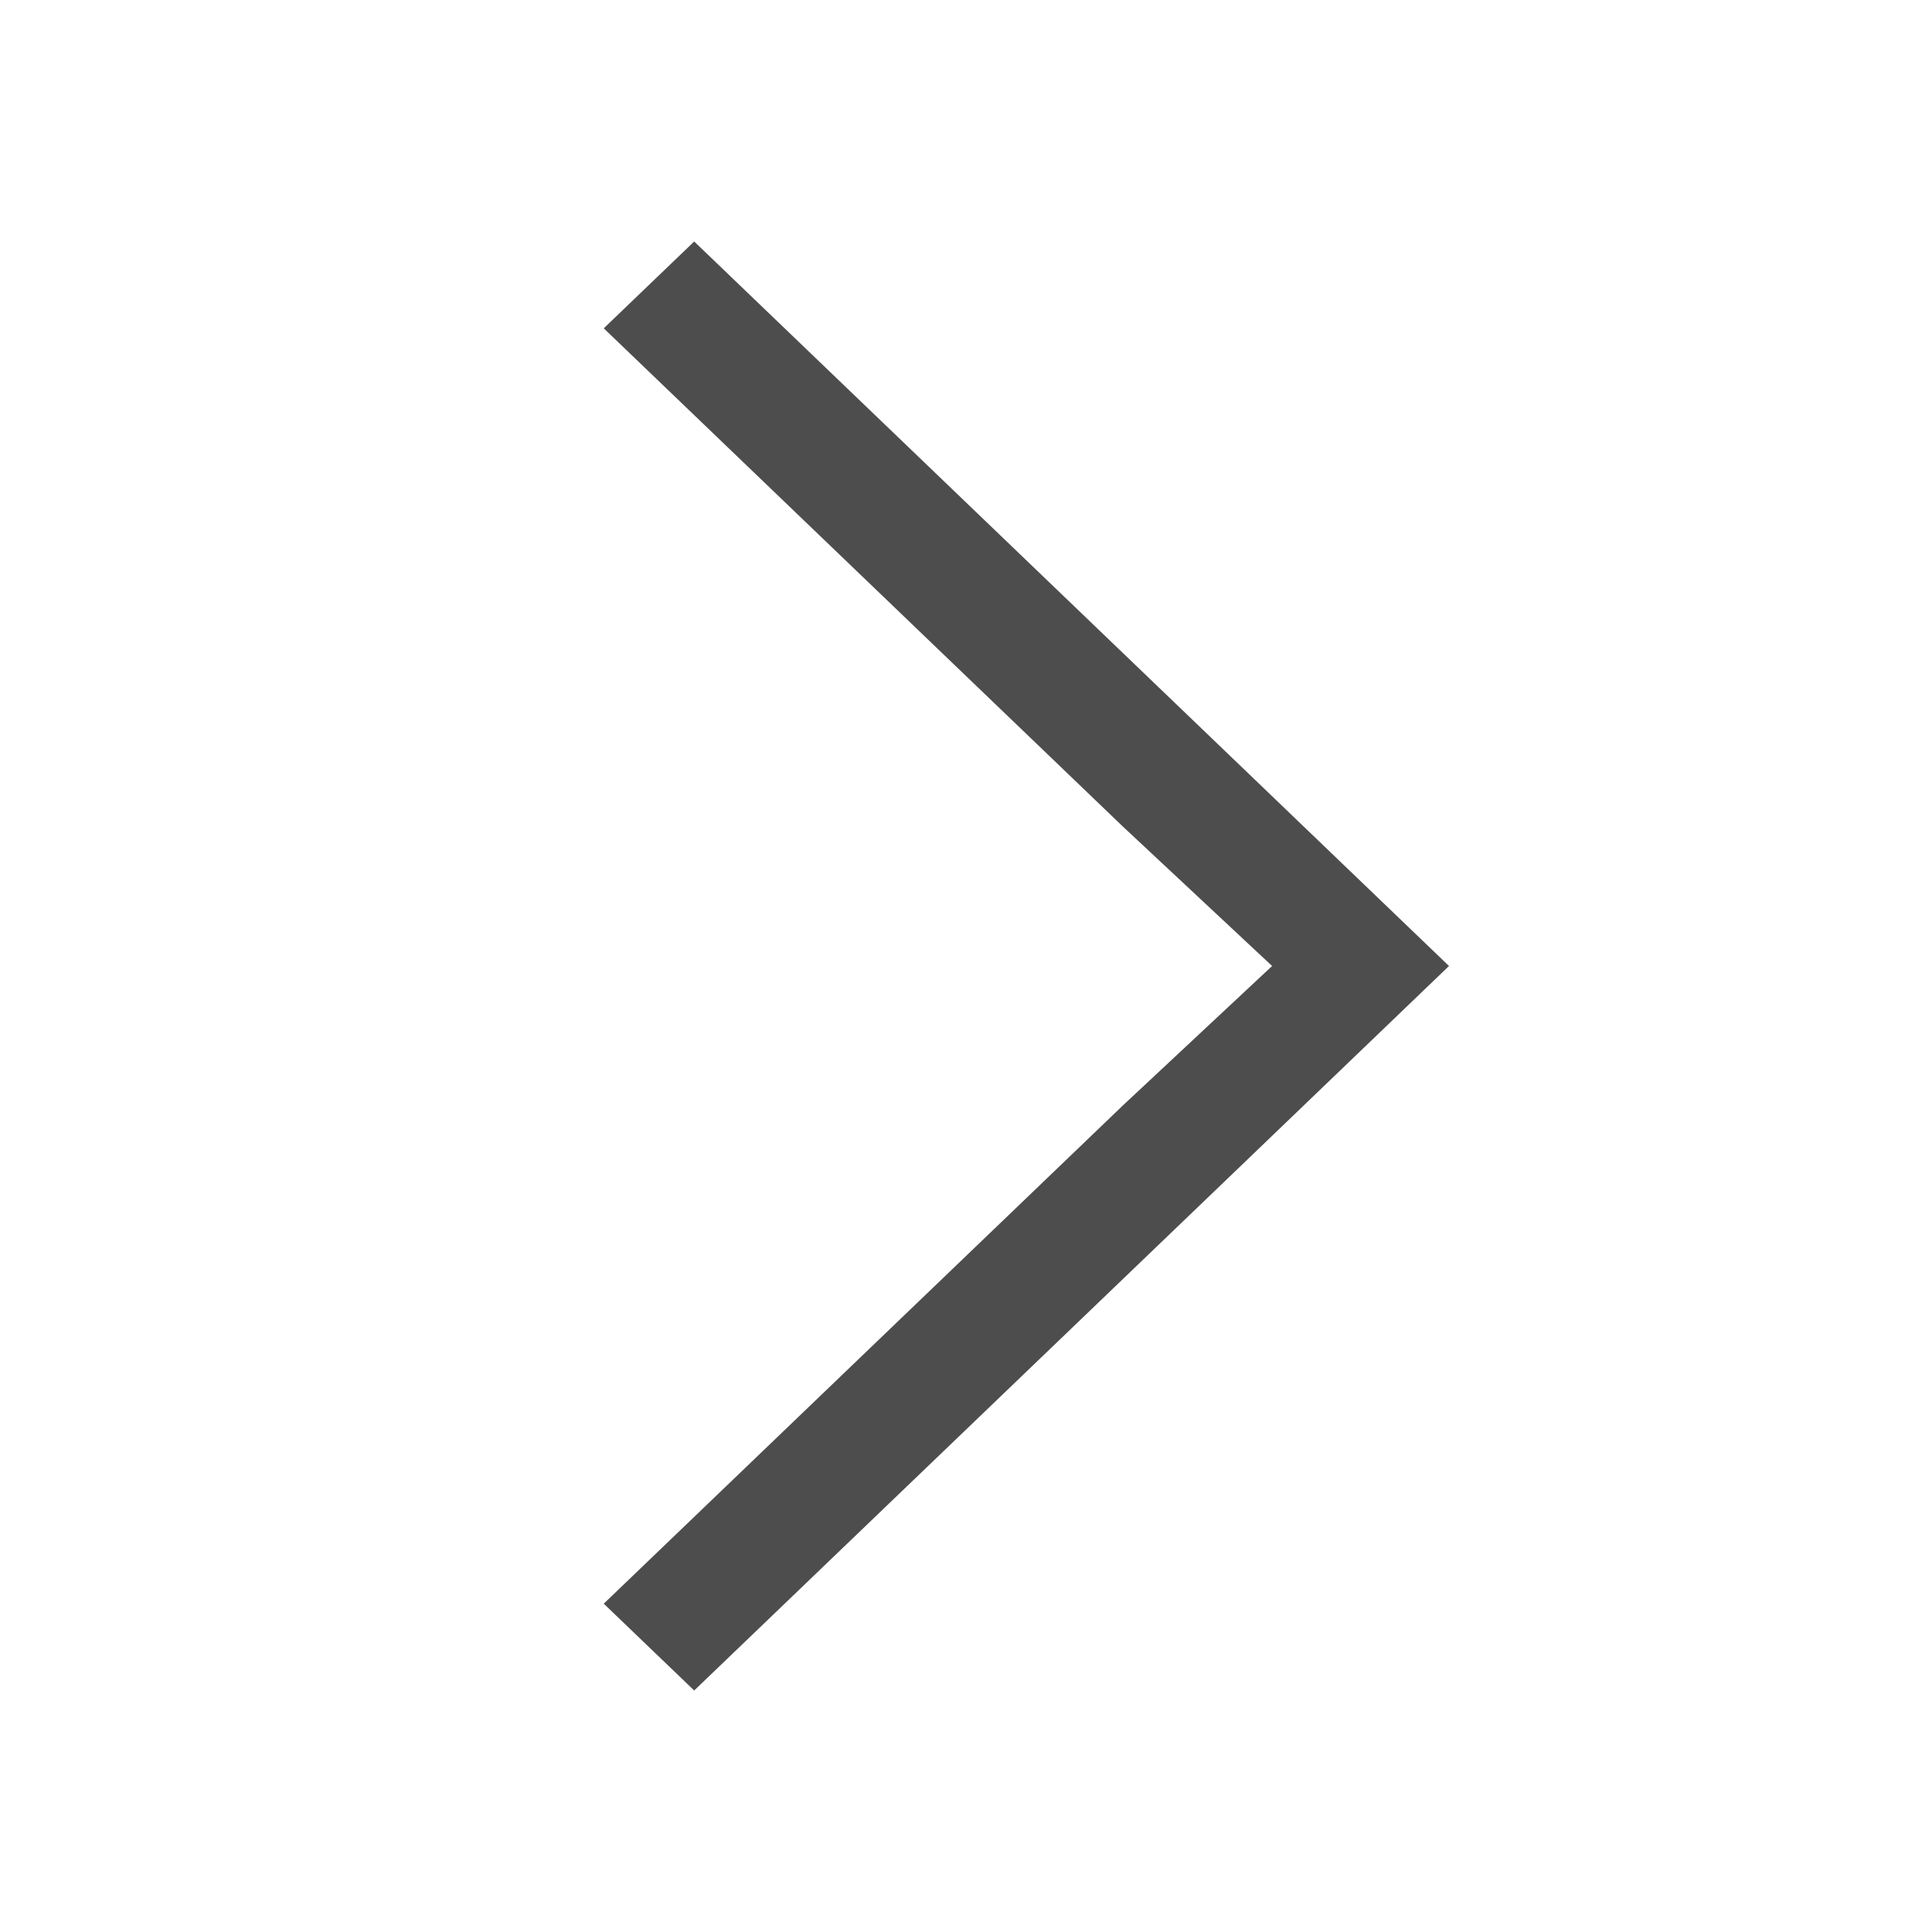
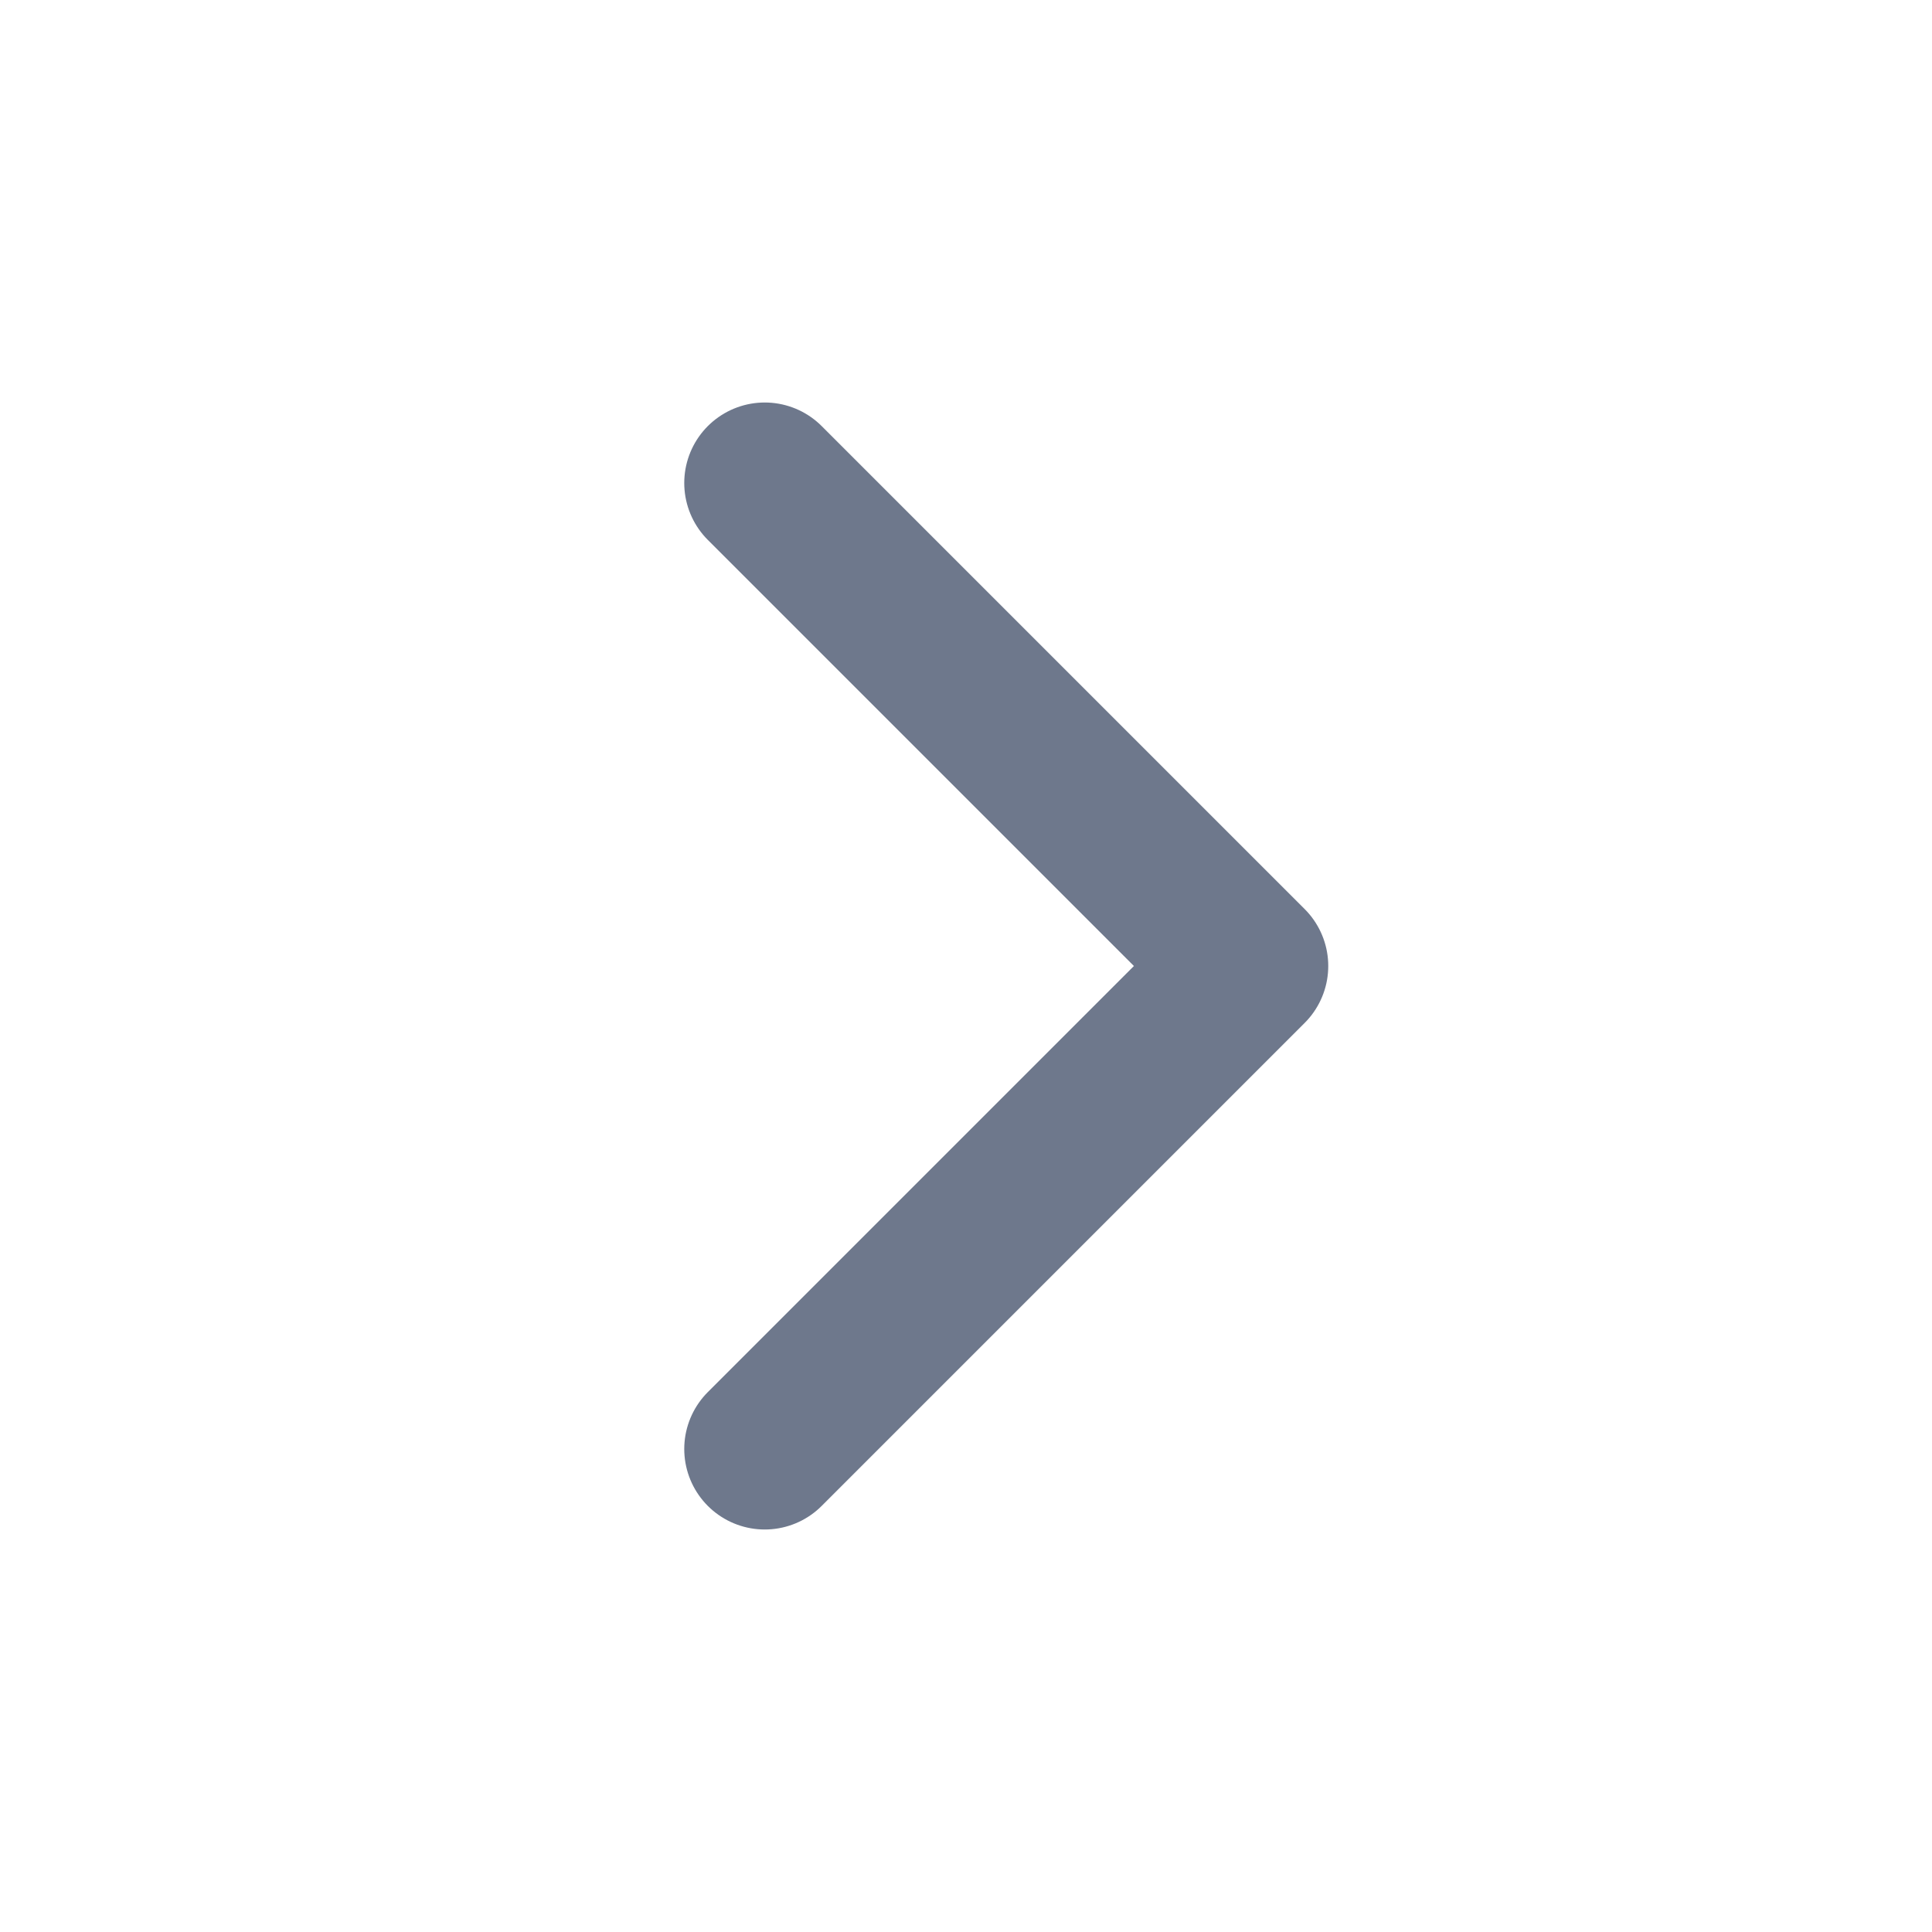
- <svg xmlns="http://www.w3.org/2000/svg" viewBox="0 0 16 16">
-   <defs id="defs3051">
-     <style type="text/css" id="current-color-scheme">
-       .ColorScheme-Text {
-         color:#4d4d4d;
-       }
-       </style>
-   </defs>
-   <path style="fill:currentColor;fill-opacity:1;stroke:none" d="m12 8l-6.251-6-.749.719 4.298 4.125 1.237 1.156-1.237 1.156-4.298 4.125.749.719 4.298-4.125z" class="ColorScheme-Text" />
+ <svg xmlns="http://www.w3.org/2000/svg" viewBox="0 0 24 24">
+   <path d="M9.5 6l6 6-6 6" fill="none" stroke="#6E788C" stroke-width="2" stroke-linecap="round" stroke-linejoin="round" />
</svg>
